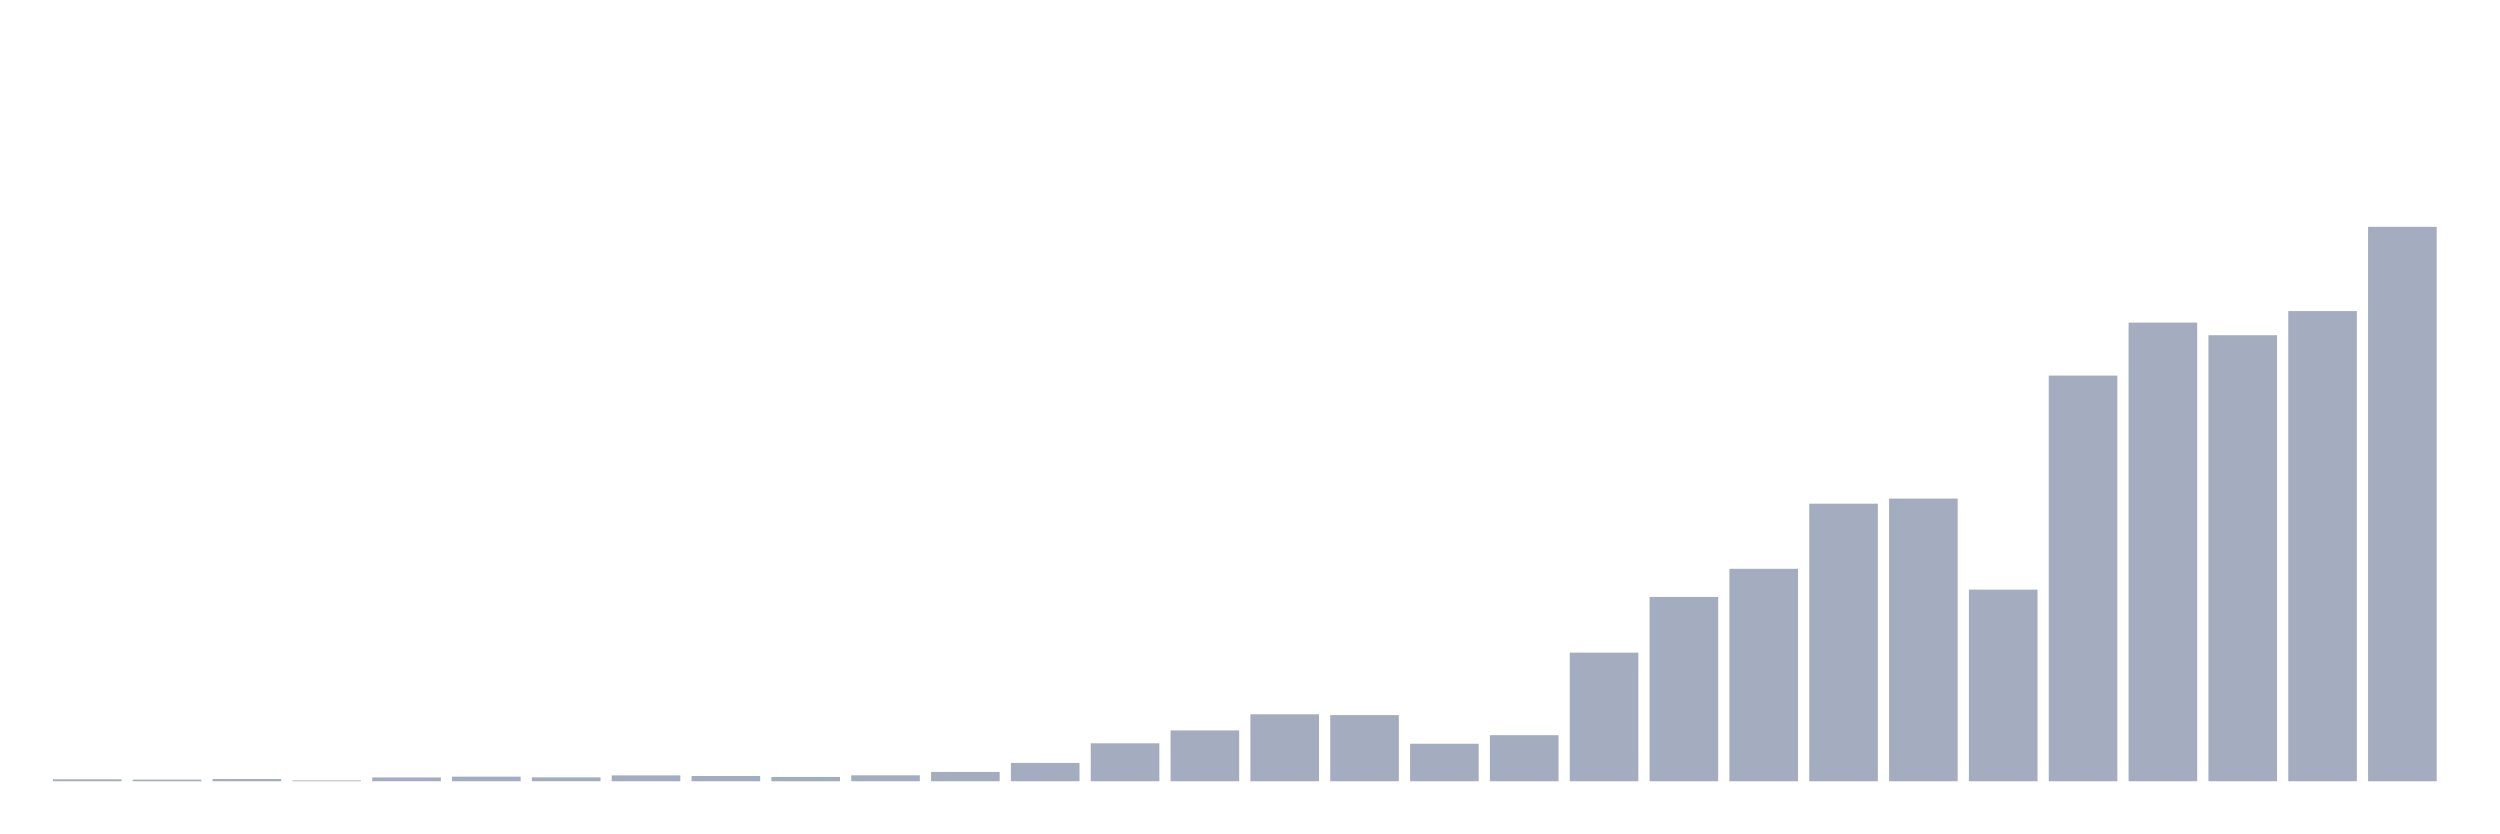
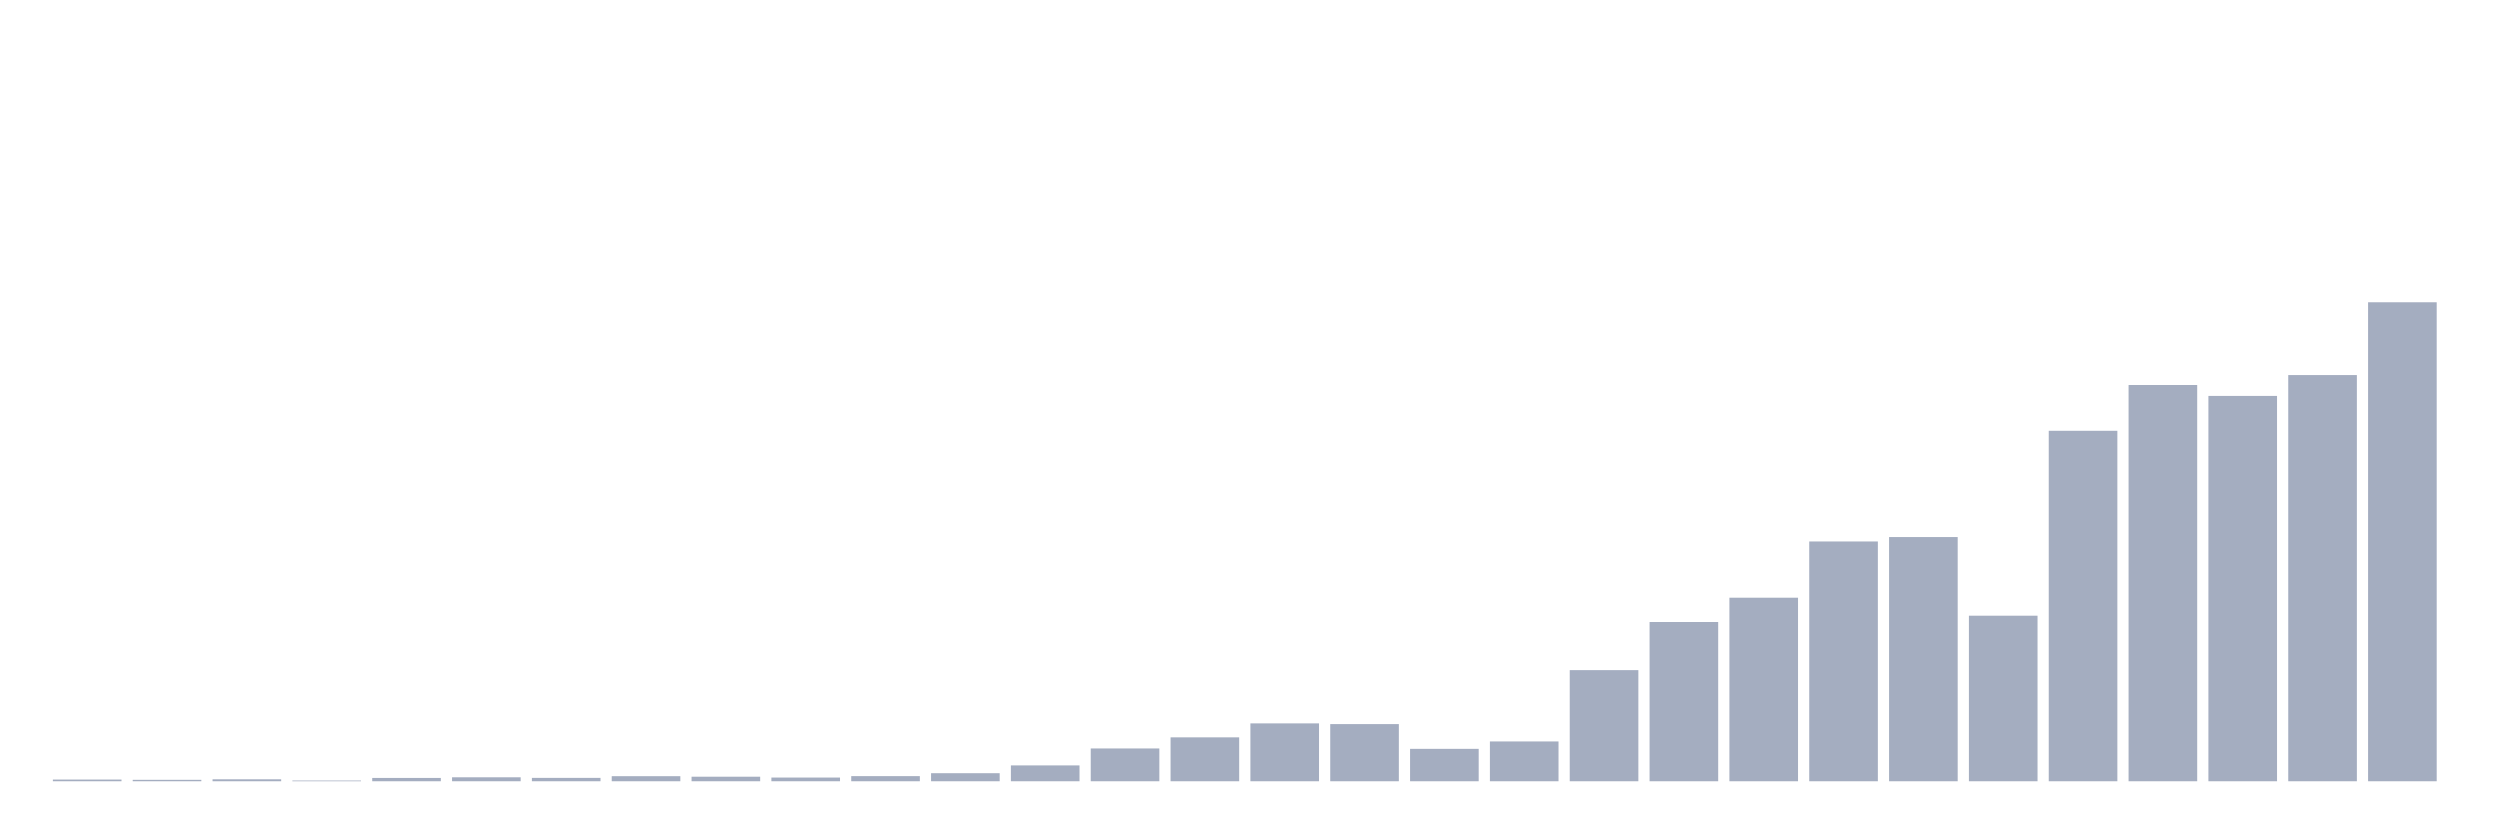
<svg xmlns="http://www.w3.org/2000/svg" viewBox="0 0 480 160">
  <g transform="translate(10,10)">
-     <rect class="bar" x="0.153" width="13.175" y="139.625" height="0.375" fill="rgb(164,173,192)" />
-     <rect class="bar" x="15.482" width="13.175" y="139.682" height="0.318" fill="rgb(164,173,192)" />
-     <rect class="bar" x="30.81" width="13.175" y="139.567" height="0.433" fill="rgb(164,173,192)" />
-     <rect class="bar" x="46.138" width="13.175" y="139.841" height="0.159" fill="rgb(164,173,192)" />
-     <rect class="bar" x="61.466" width="13.175" y="139.264" height="0.736" fill="rgb(164,173,192)" />
-     <rect class="bar" x="76.794" width="13.175" y="139.119" height="0.881" fill="rgb(164,173,192)" />
-     <rect class="bar" x="92.123" width="13.175" y="139.249" height="0.751" fill="rgb(164,173,192)" />
-     <rect class="bar" x="107.451" width="13.175" y="138.874" height="1.126" fill="rgb(164,173,192)" />
-     <rect class="bar" x="122.779" width="13.175" y="138.99" height="1.01" fill="rgb(164,173,192)" />
-     <rect class="bar" x="138.107" width="13.175" y="139.177" height="0.823" fill="rgb(164,173,192)" />
-     <rect class="bar" x="153.436" width="13.175" y="138.86" height="1.14" fill="rgb(164,173,192)" />
-     <rect class="bar" x="168.764" width="13.175" y="138.21" height="1.79" fill="rgb(164,173,192)" />
-     <rect class="bar" x="184.092" width="13.175" y="136.478" height="3.522" fill="rgb(164,173,192)" />
-     <rect class="bar" x="199.42" width="13.175" y="132.711" height="7.289" fill="rgb(164,173,192)" />
-     <rect class="bar" x="214.748" width="13.175" y="130.242" height="9.758" fill="rgb(164,173,192)" />
-     <rect class="bar" x="230.077" width="13.175" y="127.139" height="12.861" fill="rgb(164,173,192)" />
-     <rect class="bar" x="245.405" width="13.175" y="127.298" height="12.702" fill="rgb(164,173,192)" />
-     <rect class="bar" x="260.733" width="13.175" y="132.797" height="7.203" fill="rgb(164,173,192)" />
-     <rect class="bar" x="276.061" width="13.175" y="131.152" height="8.848" fill="rgb(164,173,192)" />
-     <rect class="bar" x="291.39" width="13.175" y="115.303" height="24.697" fill="rgb(164,173,192)" />
-     <rect class="bar" x="306.718" width="13.175" y="104.607" height="35.393" fill="rgb(164,173,192)" />
-     <rect class="bar" x="322.046" width="13.175" y="99.208" height="40.792" fill="rgb(164,173,192)" />
-     <rect class="bar" x="337.374" width="13.175" y="86.708" height="53.292" fill="rgb(164,173,192)" />
-     <rect class="bar" x="352.702" width="13.175" y="85.726" height="54.274" fill="rgb(164,173,192)" />
-     <rect class="bar" x="368.031" width="13.175" y="103.207" height="36.793" fill="rgb(164,173,192)" />
-     <rect class="bar" x="383.359" width="13.175" y="62.112" height="77.888" fill="rgb(164,173,192)" />
-     <rect class="bar" x="398.687" width="13.175" y="51.935" height="88.065" fill="rgb(164,173,192)" />
-     <rect class="bar" x="414.015" width="13.175" y="54.36" height="85.64" fill="rgb(164,173,192)" />
-     <rect class="bar" x="429.344" width="13.175" y="49.727" height="90.273" fill="rgb(164,173,192)" />
-     <rect class="bar" x="444.672" width="13.175" y="33.546" height="106.454" fill="rgb(164,173,192)" />
+     <rect class="bar" x="0.153" width="13.175" y="139.676" height="0.324" fill="rgb(164,173,192)" />
+     <rect class="bar" x="15.482" width="13.175" y="139.726" height="0.274" fill="rgb(164,173,192)" />
+     <rect class="bar" x="30.81" width="13.175" y="139.626" height="0.374" fill="rgb(164,173,192)" />
+     <rect class="bar" x="46.138" width="13.175" y="139.863" height="0.137" fill="rgb(164,173,192)" />
+     <rect class="bar" x="61.466" width="13.175" y="139.364" height="0.636" fill="rgb(164,173,192)" />
+     <rect class="bar" x="76.794" width="13.175" y="139.239" height="0.761" fill="rgb(164,173,192)" />
+     <rect class="bar" x="92.123" width="13.175" y="139.352" height="0.648" fill="rgb(164,173,192)" />
+     <rect class="bar" x="107.451" width="13.175" y="139.027" height="0.973" fill="rgb(164,173,192)" />
+     <rect class="bar" x="122.779" width="13.175" y="139.127" height="0.873" fill="rgb(164,173,192)" />
+     <rect class="bar" x="138.107" width="13.175" y="139.289" height="0.711" fill="rgb(164,173,192)" />
+     <rect class="bar" x="153.436" width="13.175" y="139.015" height="0.985" fill="rgb(164,173,192)" />
+     <rect class="bar" x="168.764" width="13.175" y="138.454" height="1.546" fill="rgb(164,173,192)" />
+     <rect class="bar" x="184.092" width="13.175" y="136.957" height="3.043" fill="rgb(164,173,192)" />
+     <rect class="bar" x="199.42" width="13.175" y="133.703" height="6.297" fill="rgb(164,173,192)" />
+     <rect class="bar" x="214.748" width="13.175" y="131.57" height="8.43" fill="rgb(164,173,192)" />
+     <rect class="bar" x="230.077" width="13.175" y="128.889" height="11.111" fill="rgb(164,173,192)" />
+     <rect class="bar" x="245.405" width="13.175" y="129.026" height="10.974" fill="rgb(164,173,192)" />
+     <rect class="bar" x="260.733" width="13.175" y="133.778" height="6.222" fill="rgb(164,173,192)" />
+     <rect class="bar" x="276.061" width="13.175" y="132.356" height="7.644" fill="rgb(164,173,192)" />
+     <rect class="bar" x="291.39" width="13.175" y="118.664" height="21.336" fill="rgb(164,173,192)" />
+     <rect class="bar" x="306.718" width="13.175" y="109.424" height="30.576" fill="rgb(164,173,192)" />
+     <rect class="bar" x="322.046" width="13.175" y="104.76" height="35.24" fill="rgb(164,173,192)" />
+     <rect class="bar" x="337.374" width="13.175" y="93.961" height="46.039" fill="rgb(164,173,192)" />
+     <rect class="bar" x="352.702" width="13.175" y="93.113" height="46.887" fill="rgb(164,173,192)" />
+     <rect class="bar" x="368.031" width="13.175" y="108.214" height="31.786" fill="rgb(164,173,192)" />
+     <rect class="bar" x="383.359" width="13.175" y="72.712" height="67.288" fill="rgb(164,173,192)" />
+     <rect class="bar" x="398.687" width="13.175" y="63.921" height="76.079" fill="rgb(164,173,192)" />
+     <rect class="bar" x="414.015" width="13.175" y="66.016" height="73.984" fill="rgb(164,173,192)" />
+     <rect class="bar" x="429.344" width="13.175" y="62.013" height="77.987" fill="rgb(164,173,192)" />
+     <rect class="bar" x="444.672" width="13.175" y="48.034" height="91.966" fill="rgb(164,173,192)" />
  </g>
</svg>
